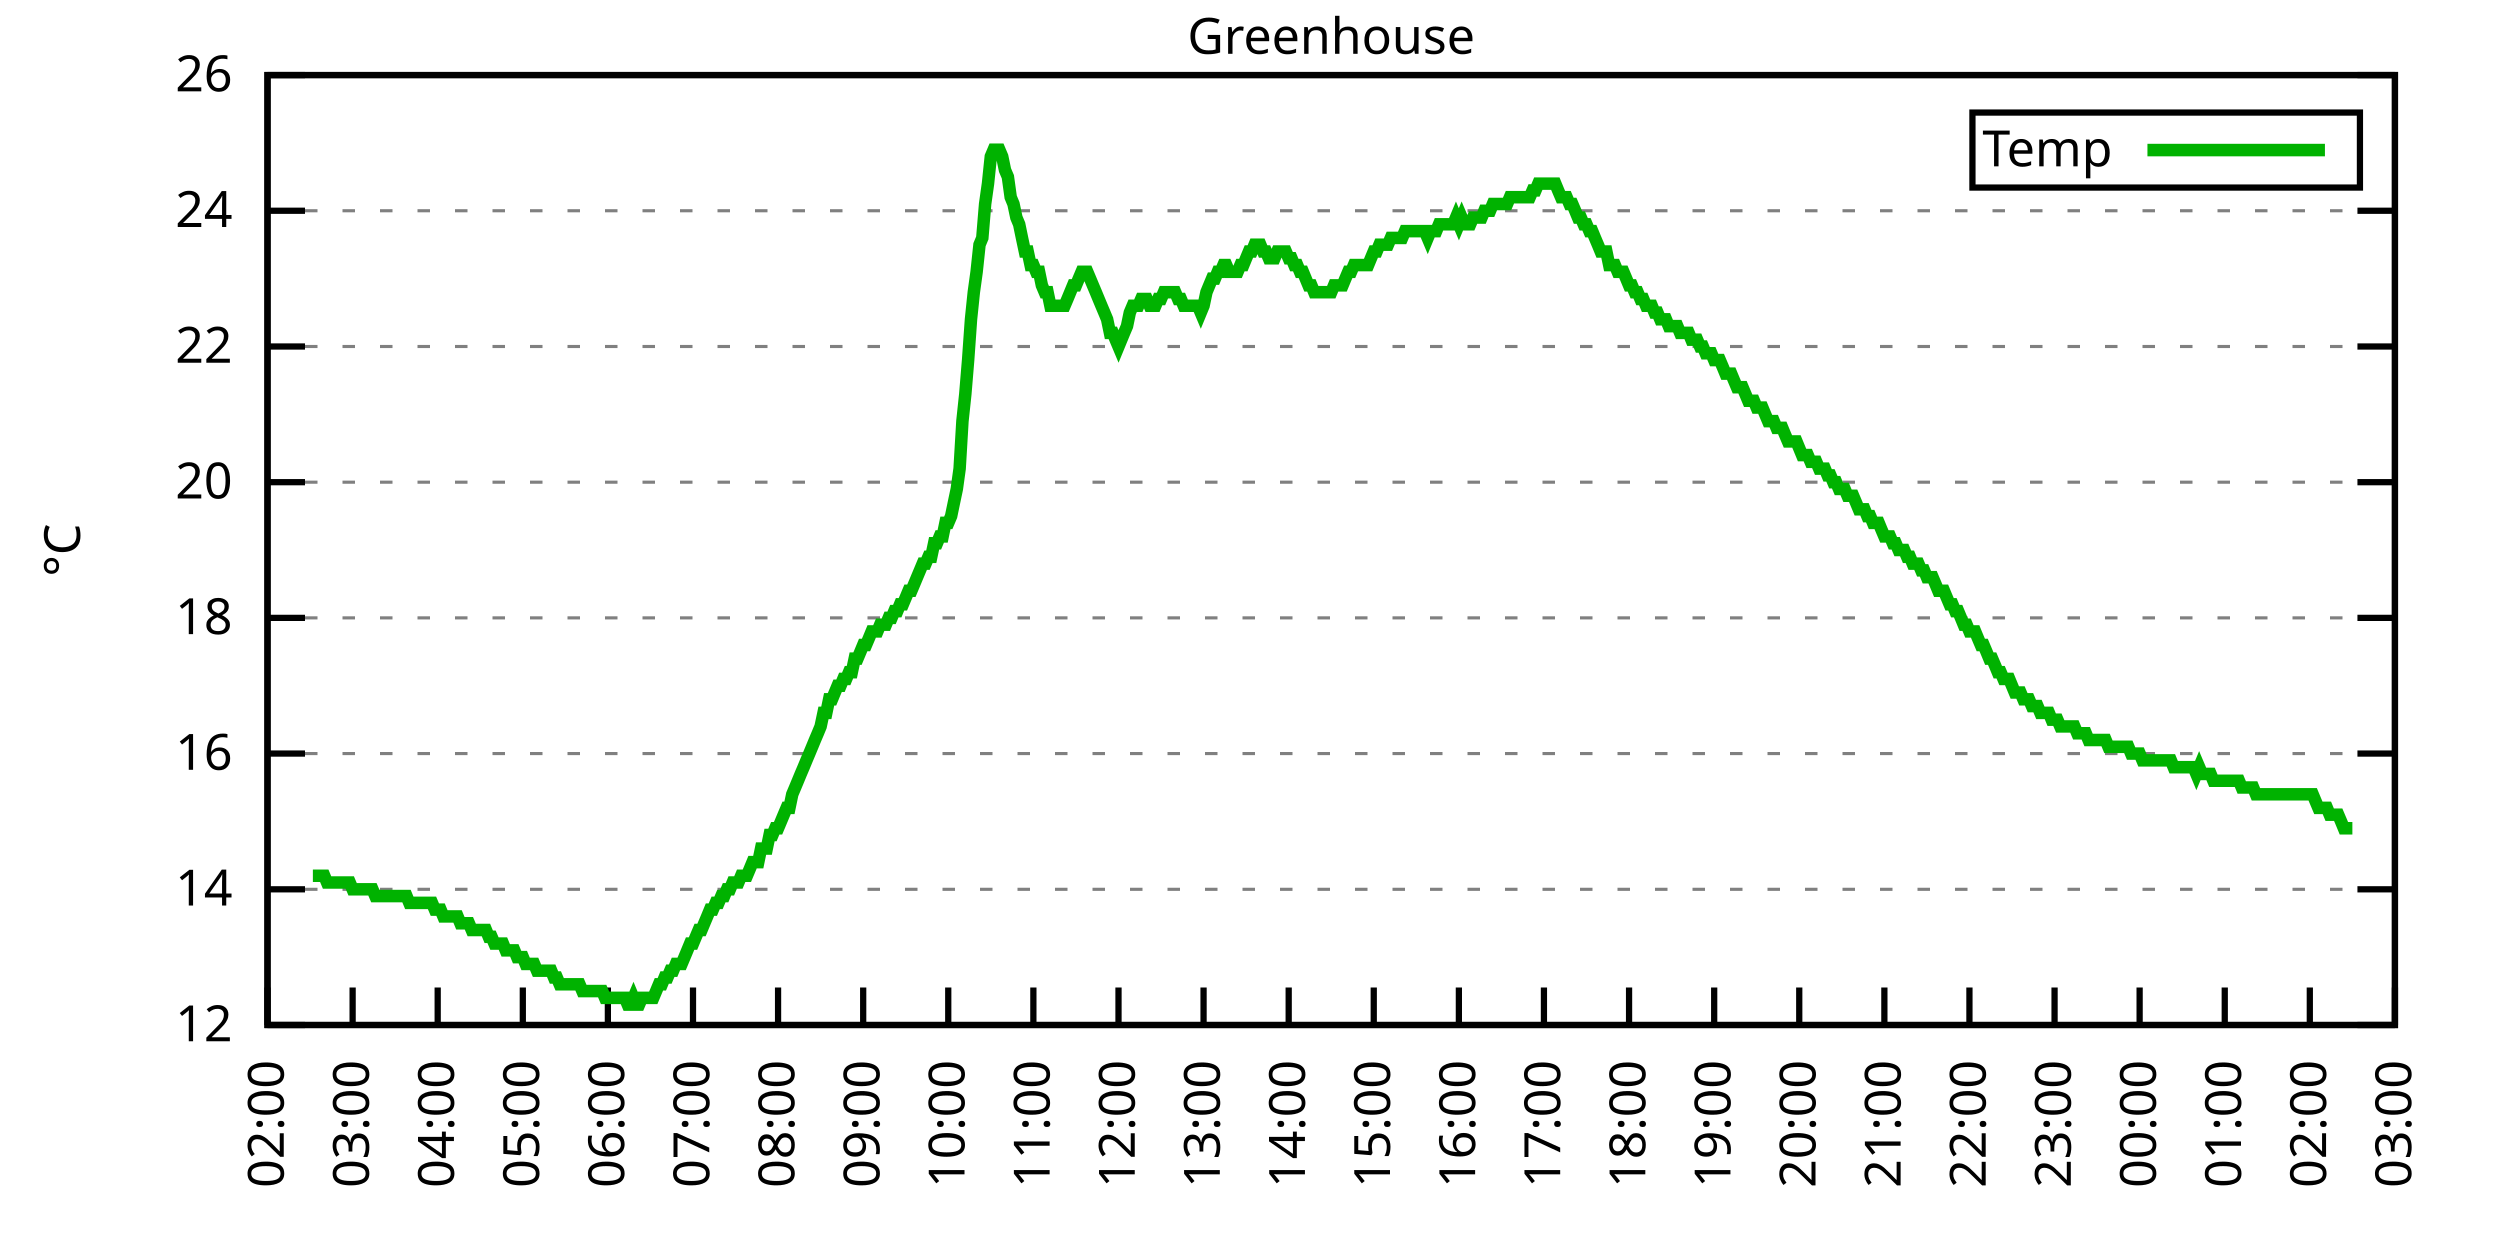
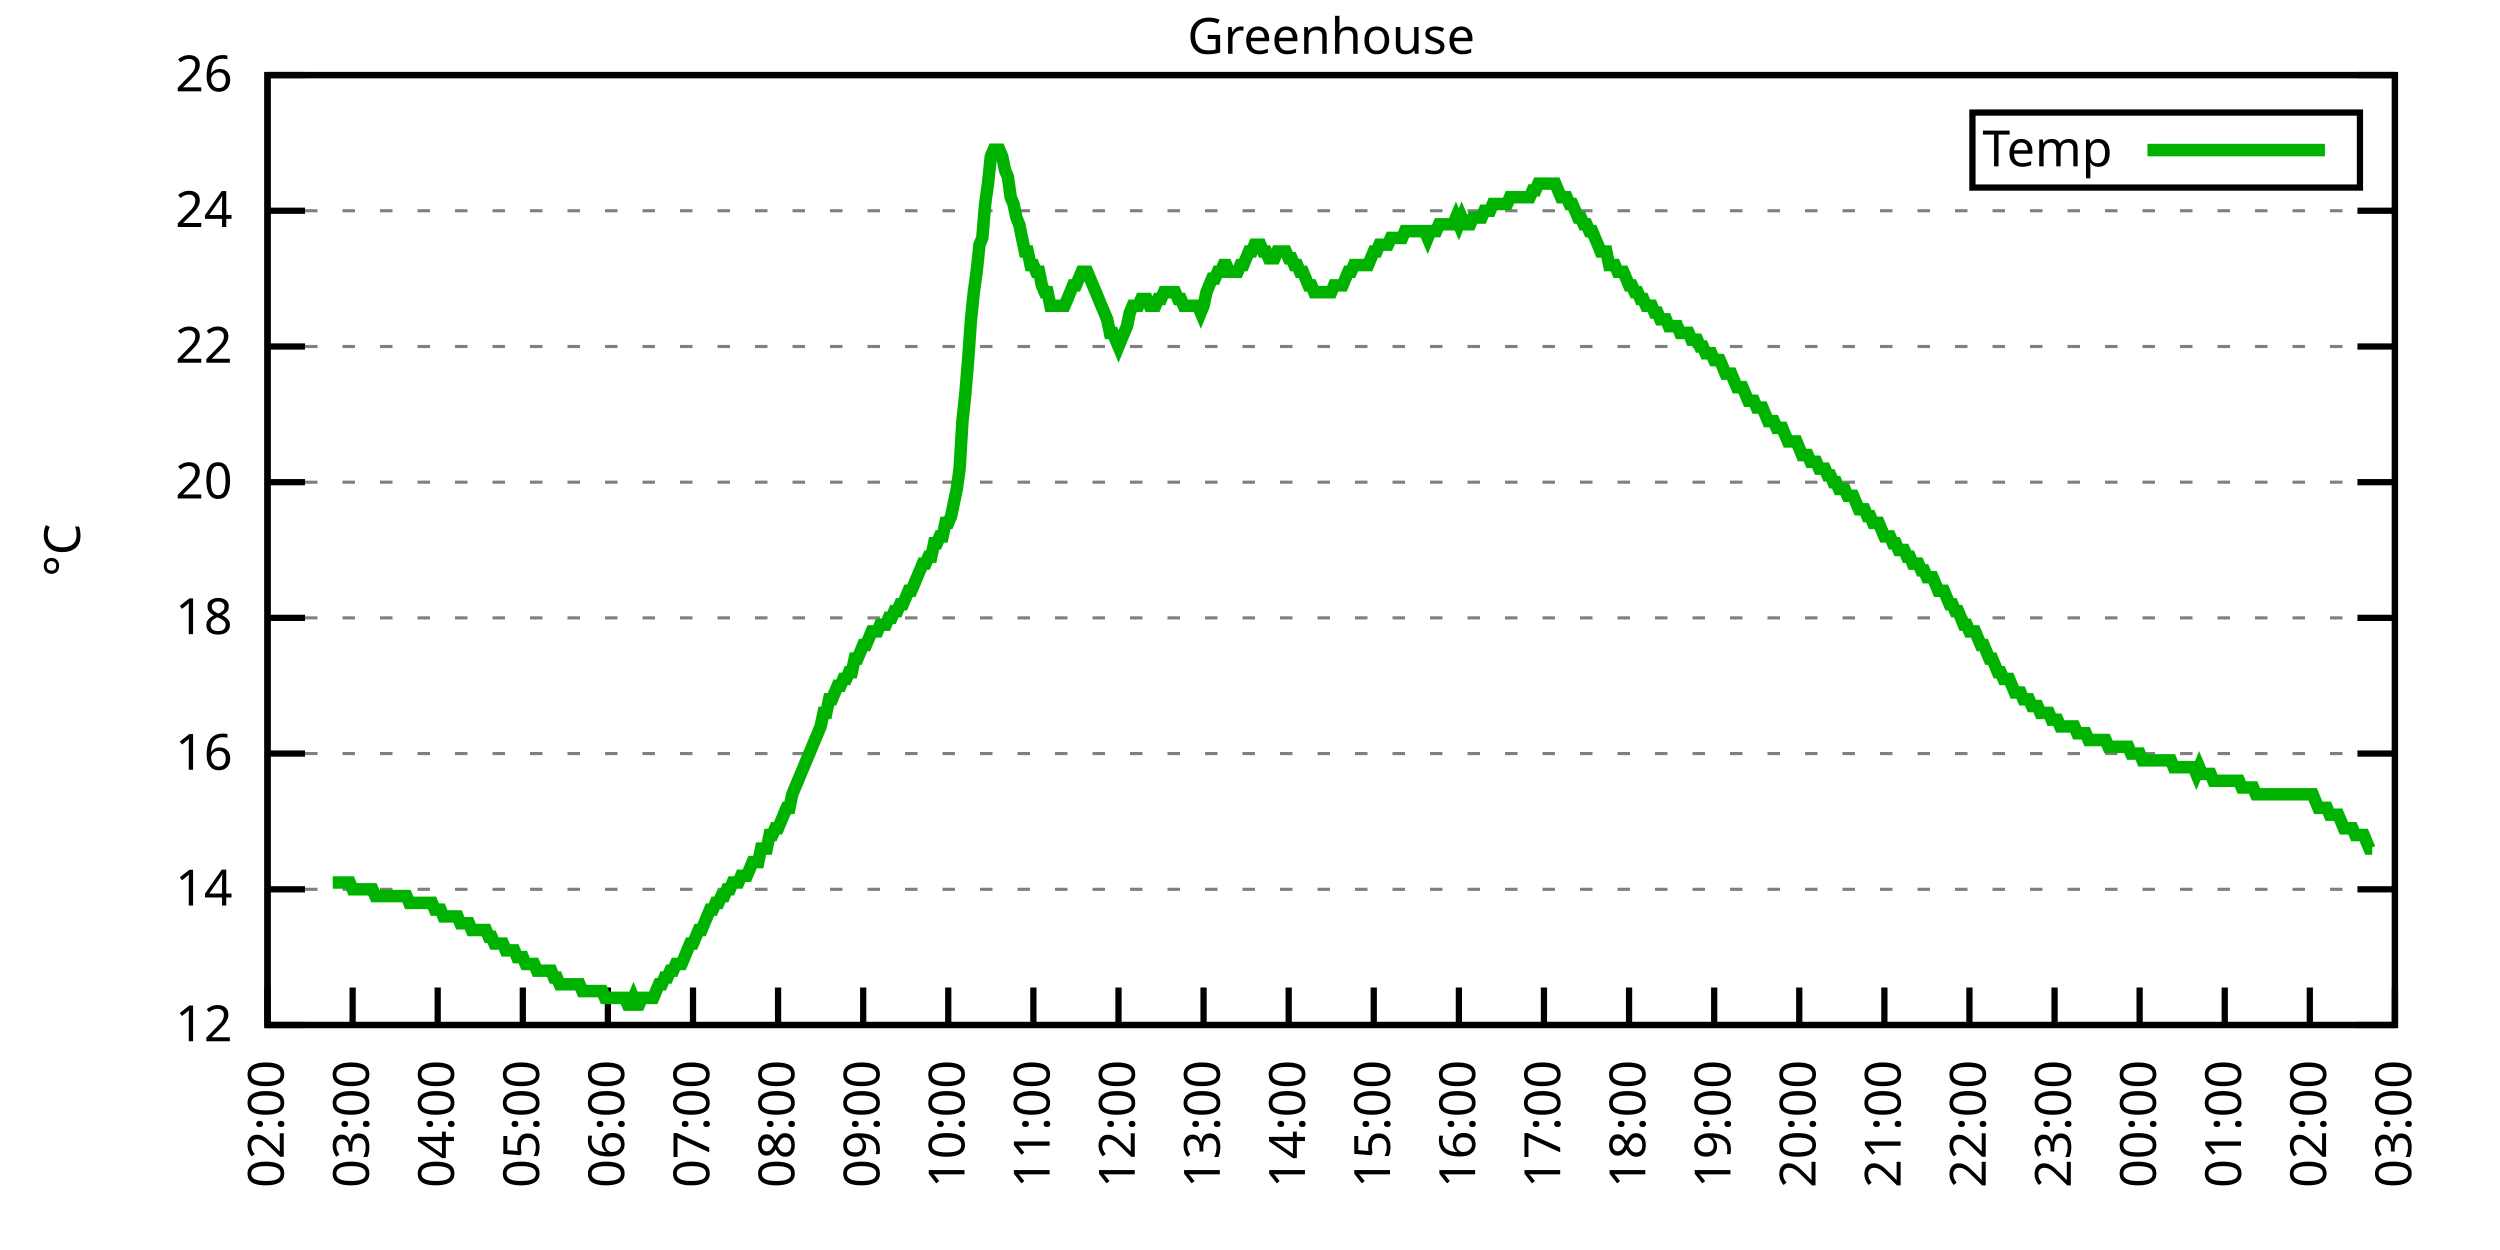
<svg xmlns="http://www.w3.org/2000/svg" xmlns:xlink="http://www.w3.org/1999/xlink" width="400" height="200" viewBox="0 0 400 200">
  <g id="gnuplot_canvas">
    <rect x="0" y="0" width="400" height="200" fill="none" />
    <defs>
      <circle id="gpDot" r="0.5" stroke-width="0.5" stroke="currentColor" />
      <path id="gpPt0" stroke-width="0.333" stroke="currentColor" d="M-1,0 h2 M0,-1 v2" />
      <path id="gpPt1" stroke-width="0.333" stroke="currentColor" d="M-1,-1 L1,1 M1,-1 L-1,1" />
      <path id="gpPt2" stroke-width="0.333" stroke="currentColor" d="M-1,0 L1,0 M0,-1 L0,1 M-1,-1 L1,1 M-1,1 L1,-1" />
      <rect id="gpPt3" stroke-width="0.333" stroke="currentColor" x="-1" y="-1" width="2" height="2" />
      <rect id="gpPt4" stroke-width="0.333" stroke="currentColor" fill="currentColor" x="-1" y="-1" width="2" height="2" />
      <circle id="gpPt5" stroke-width="0.333" stroke="currentColor" cx="0" cy="0" r="1" />
      <use xlink:href="#gpPt5" id="gpPt6" fill="currentColor" stroke="none" />
      <path id="gpPt7" stroke-width="0.333" stroke="currentColor" d="M0,-1.33 L-1.33,0.67 L1.33,0.67 z" />
      <use xlink:href="#gpPt7" id="gpPt8" fill="currentColor" stroke="none" />
      <use xlink:href="#gpPt7" id="gpPt9" stroke="currentColor" transform="rotate(180)" />
      <use xlink:href="#gpPt9" id="gpPt10" fill="currentColor" stroke="none" />
      <use xlink:href="#gpPt3" id="gpPt11" stroke="currentColor" transform="rotate(45)" />
      <use xlink:href="#gpPt11" id="gpPt12" fill="currentColor" stroke="none" />
      <path id="gpPt13" stroke-width="0.333" stroke="currentColor" d="M0,1.330 L1.265,0.411 L0.782,-1.067 L-0.782,-1.076 L-1.265,0.411 z" />
      <use xlink:href="#gpPt13" id="gpPt14" fill="currentColor" stroke="none" />
      <filter id="textbox" filterUnits="objectBoundingBox" x="0" y="0" height="1" width="1">
        <feFlood flood-color="white" flood-opacity="1" result="bgnd" />
        <feComposite in="SourceGraphic" in2="bgnd" operator="atop" />
      </filter>
      <filter id="greybox" filterUnits="objectBoundingBox" x="0" y="0" height="1" width="1">
        <feFlood flood-color="lightgrey" flood-opacity="1" result="grey" />
        <feComposite in="SourceGraphic" in2="grey" operator="atop" />
      </filter>
    </defs>
    <g fill="none" color="white" stroke="currentColor" stroke-width="1.00" stroke-linecap="butt" stroke-linejoin="miter">
</g>
    <g fill="none" color="black" stroke="currentColor" stroke-width="1.00" stroke-linecap="butt" stroke-linejoin="miter">
      <g stroke="none" shape-rendering="crispEdges">
        <polygon fill="rgb(255, 255, 255)" points="42.80,164.00 383.18,164.00 383.18,12.02 42.80,12.02 " />
      </g>
    </g>
    <g fill="none" color="black" stroke="currentColor" stroke-width="1.00" stroke-linecap="butt" stroke-linejoin="miter">
</g>
    <g fill="none" color="black" stroke="black" stroke-width="0.50" stroke-linecap="butt" stroke-linejoin="miter">
</g>
    <g fill="none" color="gray" stroke="currentColor" stroke-width="0.50" stroke-linecap="butt" stroke-linejoin="miter">
      <path stroke="gray" stroke-dasharray="2,4" class="gridline" d="M42.80,164.00 L383.19,164.00  " />
    </g>
    <g fill="none" color="gray" stroke="gray" stroke-width="1.00" stroke-linecap="butt" stroke-linejoin="miter">
</g>
    <g fill="none" color="black" stroke="currentColor" stroke-width="1.00" stroke-linecap="butt" stroke-linejoin="miter">
      <path stroke="black" d="M42.80,164.00 L48.80,164.00 M383.19,164.00 L377.19,164.00  " />
      <g transform="translate(37.20,166.60)" stroke="none" fill="black" font-family="Sans" font-size="8.00" text-anchor="end">
        <text>
          <tspan font-family="Sans"> 12</tspan>
        </text>
      </g>
    </g>
    <g fill="none" color="black" stroke="currentColor" stroke-width="1.00" stroke-linecap="butt" stroke-linejoin="miter">
</g>
    <g fill="none" color="black" stroke="black" stroke-width="0.50" stroke-linecap="butt" stroke-linejoin="miter">
</g>
    <g fill="none" color="gray" stroke="currentColor" stroke-width="0.50" stroke-linecap="butt" stroke-linejoin="miter">
      <path stroke="gray" stroke-dasharray="2,4" class="gridline" d="M42.80,142.29 L383.19,142.29  " />
    </g>
    <g fill="none" color="gray" stroke="gray" stroke-width="1.00" stroke-linecap="butt" stroke-linejoin="miter">
</g>
    <g fill="none" color="black" stroke="currentColor" stroke-width="1.00" stroke-linecap="butt" stroke-linejoin="miter">
      <path stroke="black" d="M42.80,142.29 L48.80,142.29 M383.19,142.29 L377.19,142.29  " />
      <g transform="translate(37.20,144.89)" stroke="none" fill="black" font-family="Sans" font-size="8.00" text-anchor="end">
        <text>
          <tspan font-family="Sans"> 14</tspan>
        </text>
      </g>
    </g>
    <g fill="none" color="black" stroke="currentColor" stroke-width="1.00" stroke-linecap="butt" stroke-linejoin="miter">
</g>
    <g fill="none" color="black" stroke="black" stroke-width="0.50" stroke-linecap="butt" stroke-linejoin="miter">
</g>
    <g fill="none" color="gray" stroke="currentColor" stroke-width="0.50" stroke-linecap="butt" stroke-linejoin="miter">
      <path stroke="gray" stroke-dasharray="2,4" class="gridline" d="M42.80,120.57 L383.19,120.57  " />
    </g>
    <g fill="none" color="gray" stroke="gray" stroke-width="1.00" stroke-linecap="butt" stroke-linejoin="miter">
</g>
    <g fill="none" color="black" stroke="currentColor" stroke-width="1.00" stroke-linecap="butt" stroke-linejoin="miter">
      <path stroke="black" d="M42.80,120.57 L48.80,120.57 M383.19,120.57 L377.19,120.57  " />
      <g transform="translate(37.20,123.17)" stroke="none" fill="black" font-family="Sans" font-size="8.00" text-anchor="end">
        <text>
          <tspan font-family="Sans"> 16</tspan>
        </text>
      </g>
    </g>
    <g fill="none" color="black" stroke="currentColor" stroke-width="1.00" stroke-linecap="butt" stroke-linejoin="miter">
</g>
    <g fill="none" color="black" stroke="black" stroke-width="0.50" stroke-linecap="butt" stroke-linejoin="miter">
</g>
    <g fill="none" color="gray" stroke="currentColor" stroke-width="0.50" stroke-linecap="butt" stroke-linejoin="miter">
      <path stroke="gray" stroke-dasharray="2,4" class="gridline" d="M42.80,98.86 L383.19,98.86  " />
    </g>
    <g fill="none" color="gray" stroke="gray" stroke-width="1.00" stroke-linecap="butt" stroke-linejoin="miter">
</g>
    <g fill="none" color="black" stroke="currentColor" stroke-width="1.00" stroke-linecap="butt" stroke-linejoin="miter">
      <path stroke="black" d="M42.80,98.86 L48.80,98.86 M383.19,98.86 L377.19,98.86  " />
      <g transform="translate(37.20,101.46)" stroke="none" fill="black" font-family="Sans" font-size="8.00" text-anchor="end">
        <text>
          <tspan font-family="Sans"> 18</tspan>
        </text>
      </g>
    </g>
    <g fill="none" color="black" stroke="currentColor" stroke-width="1.00" stroke-linecap="butt" stroke-linejoin="miter">
</g>
    <g fill="none" color="black" stroke="black" stroke-width="0.50" stroke-linecap="butt" stroke-linejoin="miter">
</g>
    <g fill="none" color="gray" stroke="currentColor" stroke-width="0.50" stroke-linecap="butt" stroke-linejoin="miter">
      <path stroke="gray" stroke-dasharray="2,4" class="gridline" d="M42.80,77.15 L383.19,77.15  " />
    </g>
    <g fill="none" color="gray" stroke="gray" stroke-width="1.00" stroke-linecap="butt" stroke-linejoin="miter">
</g>
    <g fill="none" color="black" stroke="currentColor" stroke-width="1.00" stroke-linecap="butt" stroke-linejoin="miter">
      <path stroke="black" d="M42.80,77.15 L48.80,77.15 M383.19,77.15 L377.19,77.15  " />
      <g transform="translate(37.20,79.75)" stroke="none" fill="black" font-family="Sans" font-size="8.00" text-anchor="end">
        <text>
          <tspan font-family="Sans"> 20</tspan>
        </text>
      </g>
    </g>
    <g fill="none" color="black" stroke="currentColor" stroke-width="1.00" stroke-linecap="butt" stroke-linejoin="miter">
</g>
    <g fill="none" color="black" stroke="black" stroke-width="0.50" stroke-linecap="butt" stroke-linejoin="miter">
</g>
    <g fill="none" color="gray" stroke="currentColor" stroke-width="0.50" stroke-linecap="butt" stroke-linejoin="miter">
      <path stroke="gray" stroke-dasharray="2,4" class="gridline" d="M42.80,55.44 L383.19,55.44  " />
    </g>
    <g fill="none" color="gray" stroke="gray" stroke-width="1.00" stroke-linecap="butt" stroke-linejoin="miter">
</g>
    <g fill="none" color="black" stroke="currentColor" stroke-width="1.00" stroke-linecap="butt" stroke-linejoin="miter">
      <path stroke="black" d="M42.80,55.44 L48.80,55.44 M383.19,55.44 L377.19,55.44  " />
      <g transform="translate(37.20,58.04)" stroke="none" fill="black" font-family="Sans" font-size="8.00" text-anchor="end">
        <text>
          <tspan font-family="Sans"> 22</tspan>
        </text>
      </g>
    </g>
    <g fill="none" color="black" stroke="currentColor" stroke-width="1.00" stroke-linecap="butt" stroke-linejoin="miter">
</g>
    <g fill="none" color="black" stroke="black" stroke-width="0.50" stroke-linecap="butt" stroke-linejoin="miter">
</g>
    <g fill="none" color="gray" stroke="currentColor" stroke-width="0.50" stroke-linecap="butt" stroke-linejoin="miter">
      <path stroke="gray" stroke-dasharray="2,4" class="gridline" d="M42.80,33.72 L383.19,33.72  " />
    </g>
    <g fill="none" color="gray" stroke="gray" stroke-width="1.00" stroke-linecap="butt" stroke-linejoin="miter">
</g>
    <g fill="none" color="black" stroke="currentColor" stroke-width="1.00" stroke-linecap="butt" stroke-linejoin="miter">
      <path stroke="black" d="M42.80,33.72 L48.80,33.72 M383.19,33.72 L377.19,33.72  " />
      <g transform="translate(37.20,36.32)" stroke="none" fill="black" font-family="Sans" font-size="8.00" text-anchor="end">
        <text>
          <tspan font-family="Sans"> 24</tspan>
        </text>
      </g>
    </g>
    <g fill="none" color="black" stroke="currentColor" stroke-width="1.00" stroke-linecap="butt" stroke-linejoin="miter">
</g>
    <g fill="none" color="black" stroke="black" stroke-width="0.50" stroke-linecap="butt" stroke-linejoin="miter">
</g>
    <g fill="none" color="gray" stroke="currentColor" stroke-width="0.50" stroke-linecap="butt" stroke-linejoin="miter">
      <path stroke="gray" stroke-dasharray="2,4" class="gridline" d="M42.80,12.01 L383.19,12.01  " />
    </g>
    <g fill="none" color="gray" stroke="gray" stroke-width="1.00" stroke-linecap="butt" stroke-linejoin="miter">
</g>
    <g fill="none" color="black" stroke="currentColor" stroke-width="1.00" stroke-linecap="butt" stroke-linejoin="miter">
      <path stroke="black" d="M42.80,12.01 L48.80,12.01 M383.19,12.01 L377.19,12.01  " />
      <g transform="translate(37.20,14.61)" stroke="none" fill="black" font-family="Sans" font-size="8.00" text-anchor="end">
        <text>
          <tspan font-family="Sans"> 26</tspan>
        </text>
      </g>
    </g>
    <g fill="none" color="black" stroke="currentColor" stroke-width="1.00" stroke-linecap="butt" stroke-linejoin="miter">
      <path stroke="black" d="M42.80,164.00 L42.80,158.00  " />
      <g transform="translate(45.40,169.60) rotate(270.00)" stroke="none" fill="black" font-family="Sans" font-size="8.00" text-anchor="end">
        <text>
          <tspan font-family="Sans">02:00</tspan>
        </text>
      </g>
    </g>
    <g fill="none" color="black" stroke="currentColor" stroke-width="1.00" stroke-linecap="butt" stroke-linejoin="miter">
      <path stroke="black" d="M56.42,164.00 L56.42,158.00  " />
      <g transform="translate(59.02,169.60) rotate(270.00)" stroke="none" fill="black" font-family="Sans" font-size="8.00" text-anchor="end">
        <text>
          <tspan font-family="Sans">03:00</tspan>
        </text>
      </g>
    </g>
    <g fill="none" color="black" stroke="currentColor" stroke-width="1.00" stroke-linecap="butt" stroke-linejoin="miter">
      <path stroke="black" d="M70.03,164.00 L70.03,158.00  " />
      <g transform="translate(72.63,169.60) rotate(270.00)" stroke="none" fill="black" font-family="Sans" font-size="8.00" text-anchor="end">
        <text>
          <tspan font-family="Sans">04:00</tspan>
        </text>
      </g>
    </g>
    <g fill="none" color="black" stroke="currentColor" stroke-width="1.00" stroke-linecap="butt" stroke-linejoin="miter">
      <path stroke="black" d="M83.65,164.00 L83.65,158.00  " />
      <g transform="translate(86.25,169.60) rotate(270.00)" stroke="none" fill="black" font-family="Sans" font-size="8.00" text-anchor="end">
        <text>
          <tspan font-family="Sans">05:00</tspan>
        </text>
      </g>
    </g>
    <g fill="none" color="black" stroke="currentColor" stroke-width="1.00" stroke-linecap="butt" stroke-linejoin="miter">
      <path stroke="black" d="M97.26,164.00 L97.26,158.00  " />
      <g transform="translate(99.86,169.60) rotate(270.00)" stroke="none" fill="black" font-family="Sans" font-size="8.00" text-anchor="end">
        <text>
          <tspan font-family="Sans">06:00</tspan>
        </text>
      </g>
    </g>
    <g fill="none" color="black" stroke="currentColor" stroke-width="1.00" stroke-linecap="butt" stroke-linejoin="miter">
      <path stroke="black" d="M110.88,164.00 L110.88,158.00  " />
      <g transform="translate(113.48,169.60) rotate(270.00)" stroke="none" fill="black" font-family="Sans" font-size="8.00" text-anchor="end">
        <text>
          <tspan font-family="Sans">07:00</tspan>
        </text>
      </g>
    </g>
    <g fill="none" color="black" stroke="currentColor" stroke-width="1.00" stroke-linecap="butt" stroke-linejoin="miter">
      <path stroke="black" d="M124.49,164.00 L124.49,158.00  " />
      <g transform="translate(127.09,169.60) rotate(270.00)" stroke="none" fill="black" font-family="Sans" font-size="8.00" text-anchor="end">
        <text>
          <tspan font-family="Sans">08:00</tspan>
        </text>
      </g>
    </g>
    <g fill="none" color="black" stroke="currentColor" stroke-width="1.00" stroke-linecap="butt" stroke-linejoin="miter">
      <path stroke="black" d="M138.11,164.00 L138.11,158.00  " />
      <g transform="translate(140.71,169.60) rotate(270.00)" stroke="none" fill="black" font-family="Sans" font-size="8.00" text-anchor="end">
        <text>
          <tspan font-family="Sans">09:00</tspan>
        </text>
      </g>
    </g>
    <g fill="none" color="black" stroke="currentColor" stroke-width="1.00" stroke-linecap="butt" stroke-linejoin="miter">
      <path stroke="black" d="M151.72,164.00 L151.72,158.00  " />
      <g transform="translate(154.32,169.60) rotate(270.00)" stroke="none" fill="black" font-family="Sans" font-size="8.00" text-anchor="end">
        <text>
          <tspan font-family="Sans">10:00</tspan>
        </text>
      </g>
    </g>
    <g fill="none" color="black" stroke="currentColor" stroke-width="1.00" stroke-linecap="butt" stroke-linejoin="miter">
      <path stroke="black" d="M165.34,164.00 L165.34,158.00  " />
      <g transform="translate(167.94,169.60) rotate(270.00)" stroke="none" fill="black" font-family="Sans" font-size="8.00" text-anchor="end">
        <text>
          <tspan font-family="Sans">11:00</tspan>
        </text>
      </g>
    </g>
    <g fill="none" color="black" stroke="currentColor" stroke-width="1.00" stroke-linecap="butt" stroke-linejoin="miter">
      <path stroke="black" d="M178.96,164.00 L178.96,158.00  " />
      <g transform="translate(181.56,169.60) rotate(270.00)" stroke="none" fill="black" font-family="Sans" font-size="8.00" text-anchor="end">
        <text>
          <tspan font-family="Sans">12:00</tspan>
        </text>
      </g>
    </g>
    <g fill="none" color="black" stroke="currentColor" stroke-width="1.00" stroke-linecap="butt" stroke-linejoin="miter">
      <path stroke="black" d="M192.57,164.00 L192.57,158.00  " />
      <g transform="translate(195.17,169.60) rotate(270.00)" stroke="none" fill="black" font-family="Sans" font-size="8.00" text-anchor="end">
        <text>
          <tspan font-family="Sans">13:00</tspan>
        </text>
      </g>
    </g>
    <g fill="none" color="black" stroke="currentColor" stroke-width="1.00" stroke-linecap="butt" stroke-linejoin="miter">
      <path stroke="black" d="M206.19,164.00 L206.19,158.00  " />
      <g transform="translate(208.79,169.60) rotate(270.00)" stroke="none" fill="black" font-family="Sans" font-size="8.00" text-anchor="end">
        <text>
          <tspan font-family="Sans">14:00</tspan>
        </text>
      </g>
    </g>
    <g fill="none" color="black" stroke="currentColor" stroke-width="1.00" stroke-linecap="butt" stroke-linejoin="miter">
      <path stroke="black" d="M219.80,164.00 L219.80,158.00  " />
      <g transform="translate(222.40,169.60) rotate(270.00)" stroke="none" fill="black" font-family="Sans" font-size="8.00" text-anchor="end">
        <text>
          <tspan font-family="Sans">15:00</tspan>
        </text>
      </g>
    </g>
    <g fill="none" color="black" stroke="currentColor" stroke-width="1.00" stroke-linecap="butt" stroke-linejoin="miter">
      <path stroke="black" d="M233.42,164.00 L233.42,158.00  " />
      <g transform="translate(236.02,169.60) rotate(270.00)" stroke="none" fill="black" font-family="Sans" font-size="8.00" text-anchor="end">
        <text>
          <tspan font-family="Sans">16:00</tspan>
        </text>
      </g>
    </g>
    <g fill="none" color="black" stroke="currentColor" stroke-width="1.00" stroke-linecap="butt" stroke-linejoin="miter">
      <path stroke="black" d="M247.03,164.00 L247.03,158.00  " />
      <g transform="translate(249.63,169.60) rotate(270.00)" stroke="none" fill="black" font-family="Sans" font-size="8.00" text-anchor="end">
        <text>
          <tspan font-family="Sans">17:00</tspan>
        </text>
      </g>
    </g>
    <g fill="none" color="black" stroke="currentColor" stroke-width="1.00" stroke-linecap="butt" stroke-linejoin="miter">
      <path stroke="black" d="M260.65,164.00 L260.65,158.00  " />
      <g transform="translate(263.25,169.60) rotate(270.00)" stroke="none" fill="black" font-family="Sans" font-size="8.00" text-anchor="end">
        <text>
          <tspan font-family="Sans">18:00</tspan>
        </text>
      </g>
    </g>
    <g fill="none" color="black" stroke="currentColor" stroke-width="1.00" stroke-linecap="butt" stroke-linejoin="miter">
      <path stroke="black" d="M274.27,164.00 L274.27,158.00  " />
      <g transform="translate(276.87,169.60) rotate(270.00)" stroke="none" fill="black" font-family="Sans" font-size="8.00" text-anchor="end">
        <text>
          <tspan font-family="Sans">19:00</tspan>
        </text>
      </g>
    </g>
    <g fill="none" color="black" stroke="currentColor" stroke-width="1.00" stroke-linecap="butt" stroke-linejoin="miter">
      <path stroke="black" d="M287.88,164.00 L287.88,158.00  " />
      <g transform="translate(290.48,169.60) rotate(270.00)" stroke="none" fill="black" font-family="Sans" font-size="8.00" text-anchor="end">
        <text>
          <tspan font-family="Sans">20:00</tspan>
        </text>
      </g>
    </g>
    <g fill="none" color="black" stroke="currentColor" stroke-width="1.00" stroke-linecap="butt" stroke-linejoin="miter">
      <path stroke="black" d="M301.50,164.00 L301.50,158.00  " />
      <g transform="translate(304.10,169.60) rotate(270.00)" stroke="none" fill="black" font-family="Sans" font-size="8.00" text-anchor="end">
        <text>
          <tspan font-family="Sans">21:00</tspan>
        </text>
      </g>
    </g>
    <g fill="none" color="black" stroke="currentColor" stroke-width="1.00" stroke-linecap="butt" stroke-linejoin="miter">
      <path stroke="black" d="M315.11,164.00 L315.11,158.00  " />
      <g transform="translate(317.71,169.60) rotate(270.00)" stroke="none" fill="black" font-family="Sans" font-size="8.00" text-anchor="end">
        <text>
          <tspan font-family="Sans">22:00</tspan>
        </text>
      </g>
    </g>
    <g fill="none" color="black" stroke="currentColor" stroke-width="1.00" stroke-linecap="butt" stroke-linejoin="miter">
      <path stroke="black" d="M328.73,164.00 L328.73,158.00  " />
      <g transform="translate(331.33,169.60) rotate(270.00)" stroke="none" fill="black" font-family="Sans" font-size="8.00" text-anchor="end">
        <text>
          <tspan font-family="Sans">23:00</tspan>
        </text>
      </g>
    </g>
    <g fill="none" color="black" stroke="currentColor" stroke-width="1.00" stroke-linecap="butt" stroke-linejoin="miter">
      <path stroke="black" d="M342.34,164.00 L342.34,158.00  " />
      <g transform="translate(344.94,169.60) rotate(270.00)" stroke="none" fill="black" font-family="Sans" font-size="8.00" text-anchor="end">
        <text>
          <tspan font-family="Sans">00:00</tspan>
        </text>
      </g>
    </g>
    <g fill="none" color="black" stroke="currentColor" stroke-width="1.00" stroke-linecap="butt" stroke-linejoin="miter">
      <path stroke="black" d="M355.96,164.00 L355.96,158.00  " />
      <g transform="translate(358.56,169.60) rotate(270.00)" stroke="none" fill="black" font-family="Sans" font-size="8.00" text-anchor="end">
        <text>
          <tspan font-family="Sans">01:00</tspan>
        </text>
      </g>
    </g>
    <g fill="none" color="black" stroke="currentColor" stroke-width="1.00" stroke-linecap="butt" stroke-linejoin="miter">
      <path stroke="black" d="M369.57,164.00 L369.57,158.00  " />
      <g transform="translate(372.17,169.60) rotate(270.00)" stroke="none" fill="black" font-family="Sans" font-size="8.00" text-anchor="end">
        <text>
          <tspan font-family="Sans">02:00</tspan>
        </text>
      </g>
    </g>
    <g fill="none" color="black" stroke="currentColor" stroke-width="1.00" stroke-linecap="butt" stroke-linejoin="miter">
      <path stroke="black" d="M383.19,164.00 L383.19,158.00  " />
      <g transform="translate(385.79,169.60) rotate(270.00)" stroke="none" fill="black" font-family="Sans" font-size="8.00" text-anchor="end">
        <text>
          <tspan font-family="Sans">03:00</tspan>
        </text>
      </g>
    </g>
    <g fill="none" color="black" stroke="currentColor" stroke-width="1.00" stroke-linecap="butt" stroke-linejoin="miter">
</g>
    <g fill="none" color="black" stroke="currentColor" stroke-width="1.00" stroke-linecap="butt" stroke-linejoin="miter">
      <path stroke="black" d="M42.80,12.01 L42.80,164.00 L383.19,164.00 L383.19,12.01 L42.80,12.01 Z  " />
    </g>
    <g fill="none" color="black" stroke="currentColor" stroke-width="1.00" stroke-linecap="butt" stroke-linejoin="miter">
</g>
    <g fill="none" color="black" stroke="currentColor" stroke-width="1.00" stroke-linecap="butt" stroke-linejoin="miter">
      <path stroke="black" d="M315.59,30.01 L315.59,18.01 L377.59,18.01 L377.59,30.01 L315.59,30.01 Z  " />
    </g>
    <g id="Greenhouse_plot_1">
      <g fill="none" color="white" stroke="black" stroke-width="2.00" stroke-linecap="butt" stroke-linejoin="miter">
</g>
      <g fill="none" color="black" stroke="currentColor" stroke-width="2.00" stroke-linecap="butt" stroke-linejoin="miter">
        <g transform="translate(337.99,26.61)" stroke="none" fill="black" font-family="Sans" font-size="8.00" text-anchor="end">
          <text>
            <tspan font-family="Sans">Temp</tspan>
          </text>
        </g>
      </g>
      <g fill="none" color="black" stroke="currentColor" stroke-width="2.00" stroke-linecap="butt" stroke-linejoin="miter">
-         <path stroke="rgb(  0, 178,   0)" d="M343.59,24.01 L371.99,24.01 M50.06,140.12 L50.52,140.12 L50.97,140.12 L51.42,140.12 L51.88,140.12 L52.33,141.20   L52.78,141.20 L53.24,141.20 L53.69,141.20 L54.15,141.20 L54.60,141.20 L55.05,141.20 L55.51,141.20 L55.96,141.20   L56.42,142.29 L56.87,142.29 L57.32,142.29 L57.78,142.29 L58.23,142.29 L58.68,142.29 L59.14,142.29 L59.59,142.29   L60.05,143.37 L60.50,143.37 L60.95,143.37 L61.41,143.37 L61.86,143.37 L62.32,143.37 L62.77,143.37 L63.22,143.37   L63.68,143.37 L64.13,143.37 L64.58,143.37 L65.04,143.37 L65.49,144.46 L65.95,144.46 L66.40,144.46 L66.85,144.46   L67.31,144.46 L67.76,144.46 L68.22,144.46 L68.67,144.46 L69.12,144.46 L69.58,145.54 L70.03,145.54 L70.49,145.54   L70.94,146.63 L71.39,146.63 L71.85,146.63 L72.30,146.63 L72.75,146.63 L73.21,146.63 L73.66,147.72 L74.12,147.72   L74.57,147.72 L75.02,147.72 L75.48,148.80 L75.93,148.80 L76.39,148.80 L76.84,148.80 L77.29,148.80 L77.75,148.80   L78.20,149.89 L78.65,149.89 L79.11,150.97 L79.56,150.97 L80.02,150.97 L80.47,150.97 L80.92,152.06 L81.38,152.06   L81.83,152.06 L82.29,152.06 L82.74,153.14 L83.19,153.14 L83.65,153.14 L84.10,154.23 L84.55,154.23 L85.01,154.23   L85.46,154.23 L85.92,155.31 L86.37,155.31 L86.82,155.31 L87.28,155.31 L87.73,155.31 L88.19,155.31 L88.64,156.40   L89.09,156.40 L89.55,157.49 L90.00,157.49 L90.45,157.49 L90.91,157.49 L91.36,157.49 L91.82,157.49 L92.27,157.49   L92.72,157.49 L93.18,158.57 L93.63,158.57 L94.09,158.57 L94.54,158.57 L94.99,158.57 L95.45,158.57 L95.90,158.57   L96.35,158.57 L96.81,159.66 L97.26,159.66 L97.72,159.66 L98.17,159.66 L98.62,159.66 L99.08,159.66 L99.53,159.66   L99.99,159.66 L100.44,160.74 L100.89,160.74 L101.35,159.66 L101.80,160.74 L102.25,160.74 L102.71,159.66 L103.16,159.66   L103.62,159.66 L104.07,159.66 L104.52,159.66 L104.98,158.57 L105.43,157.49 L105.89,157.49 L106.34,156.40 L106.79,156.40   L107.25,155.31 L107.70,155.31 L108.15,154.23 L108.61,154.23 L109.06,154.23 L109.52,153.14 L109.97,152.06 L110.42,150.97   L110.88,150.97 L111.33,149.89 L111.79,148.80 L112.24,148.80 L112.69,147.72 L113.15,146.63 L113.60,145.54 L114.05,145.54   L114.51,144.46 L114.96,144.46 L115.42,143.37 L115.87,143.37 L116.32,142.29 L116.78,142.29 L117.23,141.20 L117.69,141.20   L118.14,141.20 L118.59,140.12 L119.05,140.12 L119.50,140.12 L119.96,139.03 L120.41,137.94 L120.86,137.94 L121.32,137.94   L121.77,135.77 L122.22,135.77 L122.68,135.77 L123.13,133.60 L123.59,133.60 L124.04,132.52 L124.49,132.52 L124.95,131.43   L125.40,130.35 L125.86,129.26 L126.31,129.26 L126.76,127.09 L127.22,126.00 L127.67,124.92 L128.12,123.83 L128.58,122.75   L129.03,121.66 L129.49,120.57 L129.94,119.49 L130.39,118.40 L130.85,117.32 L131.30,116.23 L131.76,114.06 L132.21,114.06   L132.66,111.89 L133.12,111.89 L133.57,110.80 L134.02,109.72 L134.48,109.72 L134.93,108.63 L135.39,108.63 L135.84,107.55   L136.29,107.55 L136.75,105.38 L137.20,105.38 L137.66,104.29 L138.11,103.20 L138.56,103.20 L139.02,102.12 L139.47,101.03   L139.92,101.03 L140.38,101.03 L140.83,99.95 L141.29,99.95 L141.74,99.95 L142.19,98.86 L142.65,98.86 L143.10,97.78   L143.56,97.78 L144.01,96.69 L144.46,96.69 L144.92,95.60 L145.37,94.52 L145.82,94.52 L146.28,93.43 L146.73,92.35   L147.19,91.26 L147.64,90.18 L148.09,90.18 L148.55,89.09 L149.00,89.09 L149.46,86.92 L149.91,86.92 L150.36,85.83   L150.82,85.83 L151.27,83.66 L151.72,83.66 L152.18,82.58 L152.63,80.41 L153.09,78.23 L153.54,74.98 L153.99,67.38   L154.45,63.04 L154.90,57.61 L155.36,51.09 L155.81,46.75 L156.26,43.49 L156.72,39.15 L157.17,38.07 L157.62,32.64   L158.08,29.38 L158.53,25.04 L158.99,23.95 L159.44,23.95 L159.89,23.95 L160.35,25.04 L160.80,27.21 L161.26,28.29   L161.71,31.55 L162.16,32.64 L162.62,34.81 L163.07,35.89 L163.52,38.07 L163.98,40.24 L164.43,40.24 L164.89,42.41   L165.34,42.41 L165.79,43.49 L166.25,43.49 L166.70,45.66 L167.16,46.75 L167.61,46.75 L168.06,48.92 L168.52,48.92   L168.97,48.92 L169.43,48.92 L169.88,48.92 L170.33,48.92 L170.79,47.84 L171.24,46.75 L171.69,45.66 L172.15,45.66   L172.60,44.58 L173.06,43.49 L173.51,43.49 L173.96,43.49 L174.42,44.58 L174.87,45.66 L175.33,46.75 L175.78,47.84   L176.23,48.92 L176.69,50.01 L177.14,51.09 L177.59,53.26 L178.05,53.26 L178.50,54.35 L178.96,55.44 L179.41,54.35   L179.86,53.26 L180.32,52.18 L180.77,50.01 L181.23,48.92 L181.68,48.92 L182.13,48.92 L182.59,47.84 L183.04,47.84   L183.49,47.84 L183.95,48.92 L184.40,48.92 L184.86,48.92 L185.31,47.84 L185.76,47.84 L186.22,46.75 L186.67,46.75   L187.13,46.75 L187.58,46.75 L188.03,46.75 L188.49,47.84 L188.94,47.84 L189.39,48.92 L189.85,48.92 L190.30,48.92   L190.76,48.92 L191.21,48.92 L191.66,48.92 L192.12,50.01 L192.57,48.92 L193.03,46.75 L193.48,45.66 L193.93,44.58   L194.39,44.58 L194.84,43.49 L195.29,43.49 L195.75,42.41 L196.20,42.41 L196.66,43.49 L197.11,43.49 L197.56,43.49   L198.02,43.49 L198.47,42.41 L198.93,42.41 L199.38,41.32 L199.83,40.24 L200.29,40.24 L200.74,39.15 L201.19,39.15   L201.65,39.15 L202.10,40.24 L202.56,40.24 L203.01,41.32 L203.46,41.32 L203.92,41.32 L204.37,40.24 L204.83,40.24   L205.28,40.24 L205.73,40.24 L206.19,41.32 L206.64,41.32 L207.09,42.41 L207.55,42.41 L208.00,43.49 L208.46,43.49   L208.91,44.58 L209.36,45.66 L209.82,45.66 L210.27,46.75 L210.73,46.75 L211.18,46.75 L211.63,46.75 L212.09,46.75   L212.54,46.75 L213.00,46.75 L213.45,45.66 L213.90,45.66 L214.36,45.66 L214.81,45.66 L215.26,44.58 L215.72,43.49   L216.17,43.49 L216.63,42.41 L217.08,42.41 L217.53,42.41 L217.99,42.41 L218.44,42.41 L218.90,42.41 L219.35,41.32   L219.80,40.24 L220.26,40.24 L220.71,39.15 L221.16,39.15 L221.62,39.15 L222.07,39.15 L222.53,38.07 L222.98,38.07   L223.43,38.07 L223.89,38.07 L224.34,38.07 L224.80,36.98 L225.25,36.98 L225.70,36.98 L226.16,36.98 L226.61,36.98   L227.06,36.98 L227.52,36.98 L227.97,36.98 L228.43,38.07 L228.88,36.98 L229.33,36.98 L229.79,36.98 L230.24,35.89   L230.70,35.89 L231.15,35.89 L231.60,35.89 L232.06,35.89 L232.51,35.89 L232.96,34.81 L233.42,35.89 L233.87,34.81   L234.33,35.89 L234.78,35.89 L235.23,35.89 L235.69,34.81 L236.14,34.81 L236.60,34.81 L237.05,34.81 L237.50,33.72   L237.96,33.72 L238.41,33.72 L238.86,32.64 L239.32,32.64 L239.77,32.64 L240.23,32.64 L240.68,32.64 L241.13,32.64   L241.59,31.55 L242.04,31.55 L242.50,31.55 L242.95,31.55 L243.40,31.55 L243.86,31.55 L244.31,31.55 L244.76,31.55   L245.22,30.47 L245.67,30.47 L246.13,29.38 L246.58,29.38 L247.03,29.38 L247.49,29.38 L247.94,29.38 L248.40,29.38   L248.85,29.38 L249.30,30.47 L249.76,31.55 L250.21,31.55 L250.66,31.55 L251.12,32.64 L251.57,32.64 L252.03,33.72   L252.48,34.81 L252.93,34.81 L253.39,35.89 L253.84,35.89 L254.30,36.98 L254.75,36.98 L255.20,38.07 L255.66,39.15   L256.11,40.24 L256.56,40.24 L257.02,40.24 L257.47,42.41 L257.93,42.41 L258.38,42.41 L258.83,43.49 L259.29,43.49   L259.74,43.49 L260.20,44.58 L260.65,45.66 L261.10,45.66 L261.56,46.75 L262.01,46.75 L262.47,47.84 L262.92,47.84   L263.37,48.92 L263.83,48.92 L264.28,48.92 L264.73,50.01 L265.19,50.01 L265.64,51.09 L266.10,51.09 L266.55,51.09   L267.00,52.18 L267.46,52.18 L267.91,52.18 L268.37,52.18 L268.82,53.26 L269.27,53.26 L269.73,53.26 L270.18,53.26   L270.63,54.35 L271.09,54.35 L271.54,54.35 L272.00,55.44 L272.45,55.44 L272.90,56.52 L273.36,56.52 L273.81,56.52   L274.27,57.61 L274.72,57.61 L275.17,57.61 L275.63,58.69 L276.08,59.78 L276.53,59.78 L276.99,59.78 L277.44,60.86   L277.90,61.95 L278.35,61.95 L278.80,61.95 L279.26,63.04 L279.71,64.12 L280.17,64.12 L280.62,64.12 L281.07,65.21   L281.53,65.21 L281.98,65.21 L282.43,66.29 L282.89,67.38 L283.34,67.38 L283.80,67.38 L284.25,68.46 L284.70,68.46   L285.16,68.46 L285.61,69.55 L286.07,70.63 L286.52,70.63 L286.97,70.63 L287.43,70.63 L287.88,71.72 L288.33,72.81   L288.79,72.81 L289.24,72.81 L289.70,73.89 L290.15,73.89 L290.60,73.89 L291.06,74.98 L291.51,74.98 L291.97,74.98   L292.42,76.06 L292.87,76.06 L293.33,77.15 L293.78,77.15 L294.23,78.23 L294.69,78.23 L295.14,78.23 L295.60,79.32   L296.05,79.32 L296.50,79.32 L296.96,80.41 L297.41,81.49 L297.87,81.49 L298.32,81.49 L298.77,82.58 L299.23,82.58   L299.68,83.66 L300.13,83.66 L300.59,83.66 L301.04,84.75 L301.50,85.83 L301.95,85.83 L302.40,85.83 L302.86,86.92   L303.31,86.92 L303.77,88.00 L304.22,88.00 L304.67,88.00 L305.13,89.09 L305.58,89.09 L306.03,90.18 L306.49,90.18   L306.94,90.18 L307.40,91.26 L307.85,91.26 L308.30,92.35 L308.76,92.35 L309.21,92.35 L309.67,93.43 L310.12,94.52   L310.57,94.52 L311.03,94.52 L311.48,95.60 L311.94,96.69 L312.39,96.69 L312.84,97.78 L313.30,97.78 L313.75,98.86   L314.20,99.95 L314.66,99.95 L315.11,101.03 L315.57,101.03 L316.02,101.03 L316.47,102.12 L316.93,103.20 L317.38,103.20   L317.84,104.29 L318.29,105.38 L318.74,105.38 L319.20,106.46 L319.65,107.55 L320.10,107.55 L320.56,108.63 L321.01,108.63   L321.47,108.63 L321.92,109.72 L322.37,110.80 L322.83,110.80 L323.28,110.80 L323.74,111.89 L324.19,111.89 L324.64,111.89   L325.10,112.97 L325.55,112.97 L326.00,112.97 L326.46,114.06 L326.91,114.06 L327.37,114.06 L327.82,114.06 L328.27,115.15   L328.73,115.15 L329.18,115.15 L329.64,116.23 L330.09,116.23 L330.54,116.23 L331.00,116.23 L331.45,116.23 L331.90,116.23   L332.36,117.32 L332.81,117.32 L333.27,117.32 L333.72,117.32 L334.17,118.40 L334.63,118.40 L335.08,118.40 L335.54,118.40   L335.99,118.40 L336.44,118.40 L336.90,118.40 L337.35,119.49 L337.80,119.49 L338.26,119.49 L338.71,119.49 L339.17,119.49   L339.62,119.49 L340.07,119.49 L340.53,119.49 L340.98,120.57 L341.44,120.57 L341.89,120.57 L342.34,120.57 L342.80,121.66   L343.25,121.66 L343.70,121.66 L344.16,121.66 L344.61,121.66 L345.07,121.66 L345.52,121.66 L345.97,121.66 L346.43,121.66   L346.88,121.66 L347.34,121.66 L347.79,122.75 L348.24,122.75 L348.70,122.75 L349.15,122.75 L349.60,122.75 L350.06,122.75   L350.51,122.75 L350.97,122.75 L351.42,123.83 L351.87,122.75 L352.33,123.83 L352.78,123.83 L353.24,123.83 L353.69,123.83   L354.14,124.92 L354.60,124.92 L355.05,124.92 L355.50,124.92 L355.96,124.92 L356.41,124.92 L356.87,124.92 L357.32,124.92   L357.77,124.92 L358.23,124.92 L358.68,126.00 L359.14,126.00 L359.59,126.00 L360.04,126.00 L360.50,126.00 L360.95,127.09   L361.41,127.09 L361.86,127.09 L362.31,127.09 L362.77,127.09 L363.22,127.09 L363.67,127.09 L364.13,127.09 L364.58,127.09   L365.04,127.09 L365.49,127.09 L365.94,127.09 L366.40,127.09 L366.85,127.09 L367.31,127.09 L367.76,127.09 L368.21,127.09   L368.67,127.09 L369.12,127.09 L369.57,127.09 L370.03,127.09 L370.48,128.17 L370.94,129.26 L371.39,129.26 L371.84,129.26   L372.30,129.26 L372.75,130.35 L373.21,130.35 L373.66,130.35 L374.11,130.35 L374.57,131.43 L375.02,132.52 L375.47,132.52   L375.93,132.52 L376.38,132.52  " />
+         <path stroke="rgb(  0, 178,   0)" d="M343.59,24.01 L371.99,24.01 M53.24,141.20 L53.69,141.20 L54.15,141.20 L54.60,141.20 L55.05,141.20 L55.51,141.20   L55.96,141.20 L56.42,142.29 L56.87,142.29 L57.32,142.29 L57.78,142.29 L58.23,142.29 L58.68,142.29 L59.14,142.29   L59.59,142.29 L60.05,143.37 L60.50,143.37 L60.95,143.37 L61.41,143.37 L61.86,143.37 L62.32,143.37 L62.77,143.37   L63.22,143.37 L63.68,143.37 L64.13,143.37 L64.58,143.37 L65.04,143.37 L65.49,144.46 L65.95,144.46 L66.40,144.46   L66.85,144.46 L67.31,144.46 L67.76,144.46 L68.22,144.46 L68.67,144.46 L69.12,144.46 L69.58,145.54 L70.03,145.54   L70.49,145.54 L70.94,146.63 L71.39,146.63 L71.85,146.63 L72.30,146.63 L72.75,146.63 L73.21,146.63 L73.66,147.72   L74.12,147.72 L74.57,147.72 L75.02,147.72 L75.48,148.80 L75.93,148.80 L76.39,148.80 L76.84,148.80 L77.29,148.80   L77.75,148.80 L78.20,149.89 L78.65,149.89 L79.11,150.97 L79.56,150.97 L80.02,150.97 L80.47,150.97 L80.92,152.06   L81.38,152.06 L81.83,152.06 L82.29,152.06 L82.74,153.14 L83.19,153.14 L83.65,153.14 L84.10,154.23 L84.55,154.23   L85.01,154.23 L85.46,154.23 L85.92,155.31 L86.37,155.31 L86.82,155.31 L87.28,155.31 L87.73,155.31 L88.19,155.31   L88.64,156.40 L89.09,156.40 L89.55,157.49 L90.00,157.49 L90.45,157.49 L90.91,157.49 L91.36,157.49 L91.82,157.49   L92.27,157.49 L92.72,157.49 L93.18,158.57 L93.63,158.57 L94.09,158.57 L94.54,158.57 L94.99,158.57 L95.45,158.57   L95.90,158.57 L96.35,158.57 L96.81,159.66 L97.26,159.66 L97.72,159.66 L98.17,159.66 L98.62,159.66 L99.08,159.66   L99.53,159.66 L99.99,159.66 L100.44,160.74 L100.89,160.74 L101.35,159.66 L101.80,160.74 L102.25,160.74 L102.71,159.66   L103.16,159.66 L103.62,159.66 L104.07,159.66 L104.52,159.66 L104.98,158.57 L105.43,157.49 L105.89,157.49 L106.34,156.40   L106.79,156.40 L107.25,155.31 L107.70,155.31 L108.15,154.23 L108.61,154.23 L109.06,154.23 L109.52,153.14 L109.97,152.06   L110.42,150.97 L110.88,150.97 L111.33,149.89 L111.79,148.80 L112.24,148.80 L112.69,147.72 L113.15,146.63 L113.60,145.54   L114.05,145.54 L114.51,144.46 L114.96,144.46 L115.42,143.37 L115.87,143.37 L116.32,142.29 L116.78,142.29 L117.23,141.20   L117.69,141.20 L118.14,141.20 L118.59,140.12 L119.05,140.12 L119.50,140.12 L119.96,139.03 L120.41,137.94 L120.86,137.94   L121.32,137.94 L121.77,135.77 L122.22,135.77 L122.68,135.77 L123.13,133.60 L123.59,133.60 L124.04,132.52 L124.49,132.52   L124.95,131.43 L125.40,130.35 L125.86,129.26 L126.31,129.26 L126.76,127.09 L127.22,126.00 L127.67,124.92 L128.12,123.83   L128.58,122.75 L129.03,121.66 L129.49,120.57 L129.94,119.49 L130.39,118.40 L130.85,117.32 L131.30,116.23 L131.76,114.06   L132.21,114.06 L132.66,111.89 L133.12,111.89 L133.57,110.80 L134.02,109.72 L134.48,109.72 L134.93,108.63 L135.39,108.63   L135.84,107.55 L136.29,107.55 L136.75,105.38 L137.20,105.38 L137.66,104.29 L138.11,103.20 L138.56,103.20 L139.02,102.12   L139.47,101.03 L139.92,101.03 L140.38,101.03 L140.83,99.95 L141.29,99.95 L141.74,99.95 L142.19,98.86 L142.65,98.86   L143.10,97.78 L143.56,97.78 L144.01,96.69 L144.46,96.69 L144.92,95.60 L145.37,94.52 L145.82,94.52 L146.28,93.43   L146.73,92.35 L147.19,91.26 L147.64,90.18 L148.09,90.18 L148.55,89.09 L149.00,89.09 L149.46,86.92 L149.91,86.92   L150.36,85.83 L150.82,85.83 L151.27,83.66 L151.72,83.66 L152.18,82.58 L152.63,80.41 L153.09,78.23 L153.54,74.98   L153.99,67.38 L154.45,63.04 L154.90,57.61 L155.36,51.09 L155.81,46.75 L156.26,43.49 L156.72,39.15 L157.17,38.07   L157.62,32.64 L158.08,29.38 L158.53,25.04 L158.99,23.95 L159.44,23.95 L159.89,23.95 L160.35,25.04 L160.80,27.21   L161.26,28.29 L161.71,31.55 L162.16,32.64 L162.62,34.81 L163.07,35.89 L163.52,38.07 L163.98,40.24 L164.43,40.24   L164.89,42.41 L165.34,42.41 L165.79,43.49 L166.25,43.49 L166.70,45.66 L167.16,46.75 L167.61,46.75 L168.06,48.92   L168.52,48.92 L168.97,48.92 L169.43,48.92 L169.88,48.92 L170.33,48.92 L170.79,47.84 L171.24,46.75 L171.69,45.66   L172.15,45.66 L172.60,44.58 L173.06,43.49 L173.51,43.49 L173.96,43.49 L174.42,44.58 L174.87,45.66 L175.33,46.75   L175.78,47.84 L176.23,48.92 L176.69,50.01 L177.14,51.09 L177.59,53.26 L178.05,53.26 L178.50,54.35 L178.96,55.44   L179.41,54.35 L179.86,53.26 L180.32,52.18 L180.77,50.01 L181.23,48.92 L181.68,48.92 L182.13,48.92 L182.59,47.84   L183.04,47.84 L183.49,47.84 L183.95,48.92 L184.40,48.92 L184.86,48.92 L185.31,47.84 L185.76,47.84 L186.22,46.75   L186.67,46.75 L187.13,46.75 L187.58,46.75 L188.03,46.75 L188.49,47.84 L188.94,47.84 L189.39,48.92 L189.85,48.92   L190.30,48.92 L190.76,48.92 L191.21,48.92 L191.66,48.92 L192.12,50.01 L192.57,48.92 L193.03,46.75 L193.48,45.66   L193.93,44.58 L194.39,44.58 L194.84,43.49 L195.29,43.49 L195.75,42.41 L196.20,42.41 L196.66,43.49 L197.11,43.49   L197.56,43.49 L198.02,43.49 L198.47,42.41 L198.93,42.41 L199.38,41.32 L199.83,40.24 L200.29,40.24 L200.74,39.15   L201.19,39.15 L201.65,39.15 L202.10,40.24 L202.56,40.24 L203.01,41.32 L203.46,41.32 L203.92,41.32 L204.37,40.24   L204.83,40.24 L205.28,40.24 L205.73,40.24 L206.19,41.32 L206.64,41.32 L207.09,42.41 L207.55,42.41 L208.00,43.49   L208.46,43.49 L208.91,44.58 L209.36,45.66 L209.82,45.66 L210.27,46.75 L210.73,46.75 L211.18,46.75 L211.63,46.75   L212.09,46.75 L212.54,46.75 L213.00,46.75 L213.45,45.66 L213.90,45.66 L214.36,45.66 L214.81,45.66 L215.26,44.58   L215.72,43.49 L216.17,43.49 L216.63,42.41 L217.08,42.41 L217.53,42.41 L217.99,42.41 L218.44,42.41 L218.90,42.41   L219.35,41.32 L219.80,40.24 L220.26,40.24 L220.71,39.15 L221.16,39.15 L221.62,39.15 L222.07,39.15 L222.53,38.07   L222.98,38.07 L223.43,38.07 L223.89,38.07 L224.34,38.07 L224.80,36.98 L225.25,36.98 L225.70,36.98 L226.16,36.98   L226.61,36.98 L227.06,36.98 L227.52,36.98 L227.97,36.98 L228.43,38.07 L228.88,36.98 L229.33,36.98 L229.79,36.98   L230.24,35.89 L230.70,35.89 L231.15,35.89 L231.60,35.89 L232.06,35.89 L232.51,35.89 L232.96,34.81 L233.42,35.89   L233.87,34.81 L234.33,35.89 L234.78,35.89 L235.23,35.89 L235.69,34.81 L236.14,34.81 L236.60,34.81 L237.05,34.81   L237.50,33.72 L237.96,33.72 L238.41,33.72 L238.86,32.64 L239.32,32.64 L239.77,32.64 L240.23,32.64 L240.68,32.64   L241.13,32.64 L241.59,31.55 L242.04,31.55 L242.50,31.55 L242.95,31.55 L243.40,31.55 L243.86,31.55 L244.31,31.55   L244.76,31.55 L245.22,30.47 L245.67,30.47 L246.13,29.38 L246.58,29.38 L247.03,29.38 L247.49,29.38 L247.94,29.38   L248.40,29.38 L248.85,29.38 L249.30,30.47 L249.76,31.55 L250.21,31.55 L250.66,31.55 L251.12,32.64 L251.57,32.64   L252.03,33.72 L252.48,34.81 L252.93,34.81 L253.39,35.89 L253.84,35.89 L254.30,36.98 L254.75,36.98 L255.20,38.07   L255.66,39.15 L256.11,40.24 L256.56,40.24 L257.02,40.24 L257.47,42.41 L257.93,42.41 L258.38,42.41 L258.83,43.49   L259.29,43.49 L259.74,43.49 L260.20,44.58 L260.65,45.66 L261.10,45.66 L261.56,46.75 L262.01,46.75 L262.47,47.84   L262.92,47.84 L263.37,48.92 L263.83,48.92 L264.28,48.92 L264.73,50.01 L265.19,50.01 L265.64,51.09 L266.10,51.09   L266.55,51.09 L267.00,52.18 L267.46,52.18 L267.91,52.18 L268.37,52.18 L268.82,53.26 L269.27,53.26 L269.73,53.26   L270.18,53.26 L270.63,54.35 L271.09,54.35 L271.54,54.35 L272.00,55.44 L272.45,55.44 L272.90,56.52 L273.36,56.52   L273.81,56.52 L274.27,57.61 L274.72,57.61 L275.17,57.61 L275.63,58.69 L276.08,59.78 L276.53,59.78 L276.99,59.78   L277.44,60.86 L277.90,61.95 L278.35,61.95 L278.80,61.95 L279.26,63.04 L279.71,64.12 L280.17,64.12 L280.62,64.12   L281.07,65.21 L281.53,65.21 L281.98,65.21 L282.43,66.29 L282.89,67.38 L283.34,67.38 L283.80,67.38 L284.25,68.46   L284.70,68.46 L285.16,68.46 L285.61,69.55 L286.07,70.63 L286.52,70.63 L286.97,70.63 L287.43,70.63 L287.88,71.72   L288.33,72.81 L288.79,72.81 L289.24,72.81 L289.70,73.89 L290.15,73.89 L290.60,73.89 L291.06,74.98 L291.51,74.98   L291.97,74.98 L292.42,76.06 L292.87,76.06 L293.33,77.15 L293.78,77.15 L294.23,78.23 L294.69,78.23 L295.14,78.23   L295.60,79.32 L296.05,79.32 L296.50,79.32 L296.96,80.41 L297.41,81.49 L297.87,81.49 L298.32,81.49 L298.77,82.58   L299.23,82.58 L299.68,83.66 L300.13,83.66 L300.59,83.66 L301.04,84.75 L301.50,85.83 L301.95,85.83 L302.40,85.83   L302.86,86.92 L303.31,86.92 L303.77,88.00 L304.22,88.00 L304.67,88.00 L305.13,89.09 L305.58,89.09 L306.03,90.18   L306.49,90.18 L306.94,90.18 L307.40,91.26 L307.85,91.26 L308.30,92.35 L308.76,92.35 L309.21,92.35 L309.67,93.43   L310.12,94.52 L310.57,94.52 L311.03,94.52 L311.48,95.60 L311.94,96.69 L312.39,96.69 L312.84,97.78 L313.30,97.78   L313.75,98.86 L314.20,99.95 L314.66,99.95 L315.11,101.03 L315.57,101.03 L316.02,101.03 L316.47,102.12 L316.93,103.20   L317.38,103.20 L317.84,104.29 L318.29,105.38 L318.74,105.38 L319.20,106.46 L319.65,107.55 L320.10,107.55 L320.56,108.63   L321.01,108.63 L321.47,108.63 L321.92,109.72 L322.37,110.80 L322.83,110.80 L323.28,110.80 L323.74,111.89 L324.19,111.89   L324.64,111.89 L325.10,112.97 L325.55,112.97 L326.00,112.97 L326.46,114.06 L326.91,114.06 L327.37,114.06 L327.82,114.06   L328.27,115.15 L328.73,115.15 L329.18,115.15 L329.64,116.23 L330.09,116.23 L330.54,116.23 L331.00,116.23 L331.45,116.23   L331.90,116.23 L332.36,117.32 L332.81,117.32 L333.27,117.32 L333.72,117.32 L334.17,118.40 L334.63,118.40 L335.08,118.40   L335.54,118.40 L335.99,118.40 L336.44,118.40 L336.90,118.40 L337.35,119.49 L337.80,119.49 L338.26,119.49 L338.71,119.49   L339.17,119.49 L339.62,119.49 L340.07,119.49 L340.53,119.49 L340.98,120.57 L341.44,120.57 L341.89,120.57 L342.34,120.57   L342.80,121.66 L343.25,121.66 L343.70,121.66 L344.16,121.66 L344.61,121.66 L345.07,121.66 L345.52,121.66 L345.97,121.66   L346.43,121.66 L346.88,121.66 L347.34,121.66 L347.79,122.75 L348.24,122.75 L348.70,122.75 L349.15,122.75 L349.60,122.75   L350.06,122.75 L350.51,122.75 L350.97,122.75 L351.42,123.83 L351.87,122.75 L352.33,123.83 L352.78,123.83 L353.24,123.83   L353.69,123.83 L354.14,124.92 L354.60,124.92 L355.05,124.92 L355.50,124.92 L355.96,124.92 L356.41,124.92 L356.87,124.92   L357.32,124.92 L357.77,124.92 L358.23,124.92 L358.68,126.00 L359.14,126.00 L359.59,126.00 L360.04,126.00 L360.50,126.00   L360.95,127.09 L361.41,127.09 L361.86,127.09 L362.31,127.09 L362.77,127.09 L363.22,127.09 L363.67,127.09 L364.13,127.09   L364.58,127.09 L365.04,127.09 L365.49,127.09 L365.94,127.09 L366.40,127.09 L366.85,127.09 L367.31,127.09 L367.76,127.09   L368.21,127.09 L368.67,127.09 L369.12,127.09 L369.57,127.09 L370.03,127.09 L370.48,128.17 L370.94,129.26 L371.39,129.26   L371.84,129.26 L372.30,129.26 L372.75,130.35 L373.21,130.35 L373.66,130.35 L374.11,130.35 L374.57,131.43 L375.02,132.52   L375.47,132.52 L375.93,132.52 L376.38,132.52 L376.84,133.60 L377.29,133.60 L377.74,133.60 L378.20,133.60 L378.65,134.69   L379.11,135.77 L379.56,135.77  " />
      </g>
    </g>
    <g fill="none" color="black" stroke="currentColor" stroke-width="2.00" stroke-linecap="butt" stroke-linejoin="miter">
</g>
    <g fill="none" color="black" stroke="black" stroke-width="1.00" stroke-linecap="butt" stroke-linejoin="miter">
</g>
    <g fill="none" color="black" stroke="currentColor" stroke-width="1.00" stroke-linecap="butt" stroke-linejoin="miter">
      <path stroke="black" d="M42.80,12.01 L42.80,164.00 L383.19,164.00 L383.19,12.01 L42.80,12.01 Z  " />
      <g transform="translate(12.80,88.01) rotate(270.00)" stroke="none" fill="black" font-family="Sans" font-size="8.00" text-anchor="middle">
        <text>
          <tspan font-family="Sans">°C</tspan>
        </text>
      </g>
    </g>
    <g fill="none" color="black" stroke="currentColor" stroke-width="1.00" stroke-linecap="butt" stroke-linejoin="miter">
</g>
    <g fill="none" color="black" stroke="currentColor" stroke-width="1.00" stroke-linecap="butt" stroke-linejoin="miter">
      <g transform="translate(212.99,8.61)" stroke="none" fill="black" font-family="Sans" font-size="8.00" text-anchor="middle">
        <text>
          <tspan font-family="Sans">Greenhouse</tspan>
        </text>
      </g>
    </g>
    <g fill="none" color="black" stroke="currentColor" stroke-width="1.00" stroke-linecap="butt" stroke-linejoin="miter">
</g>
  </g>
</svg>
